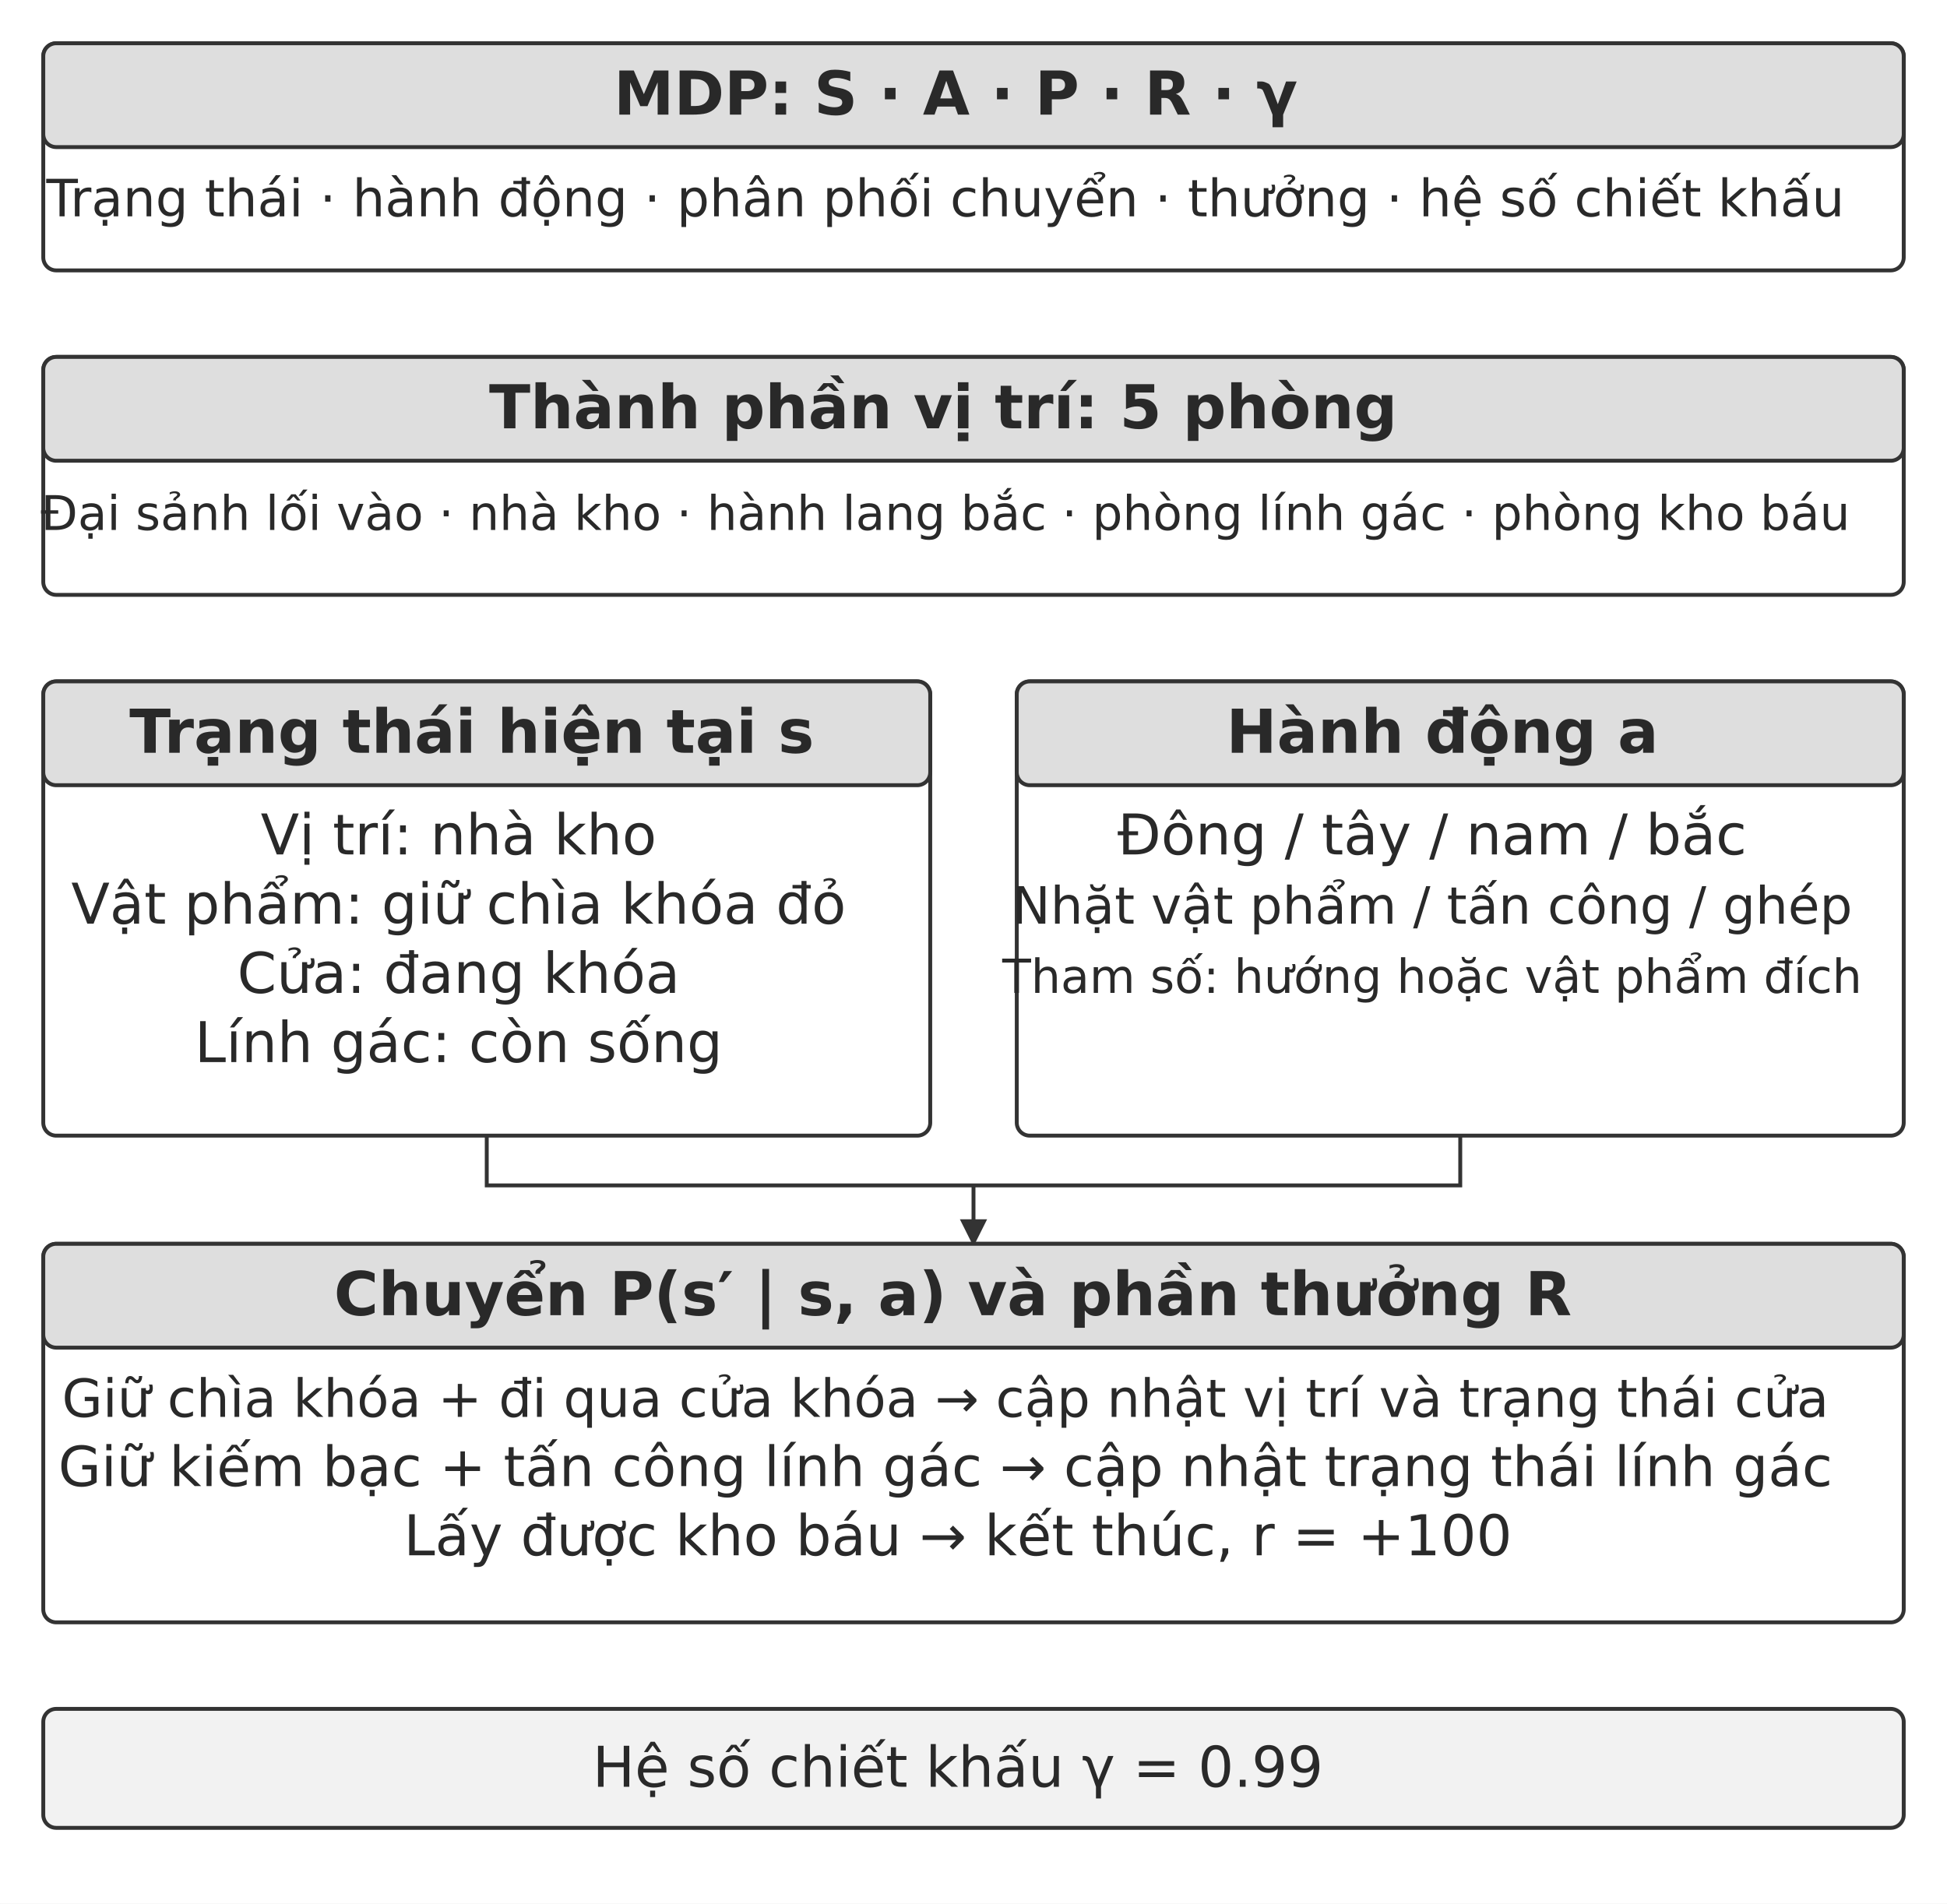
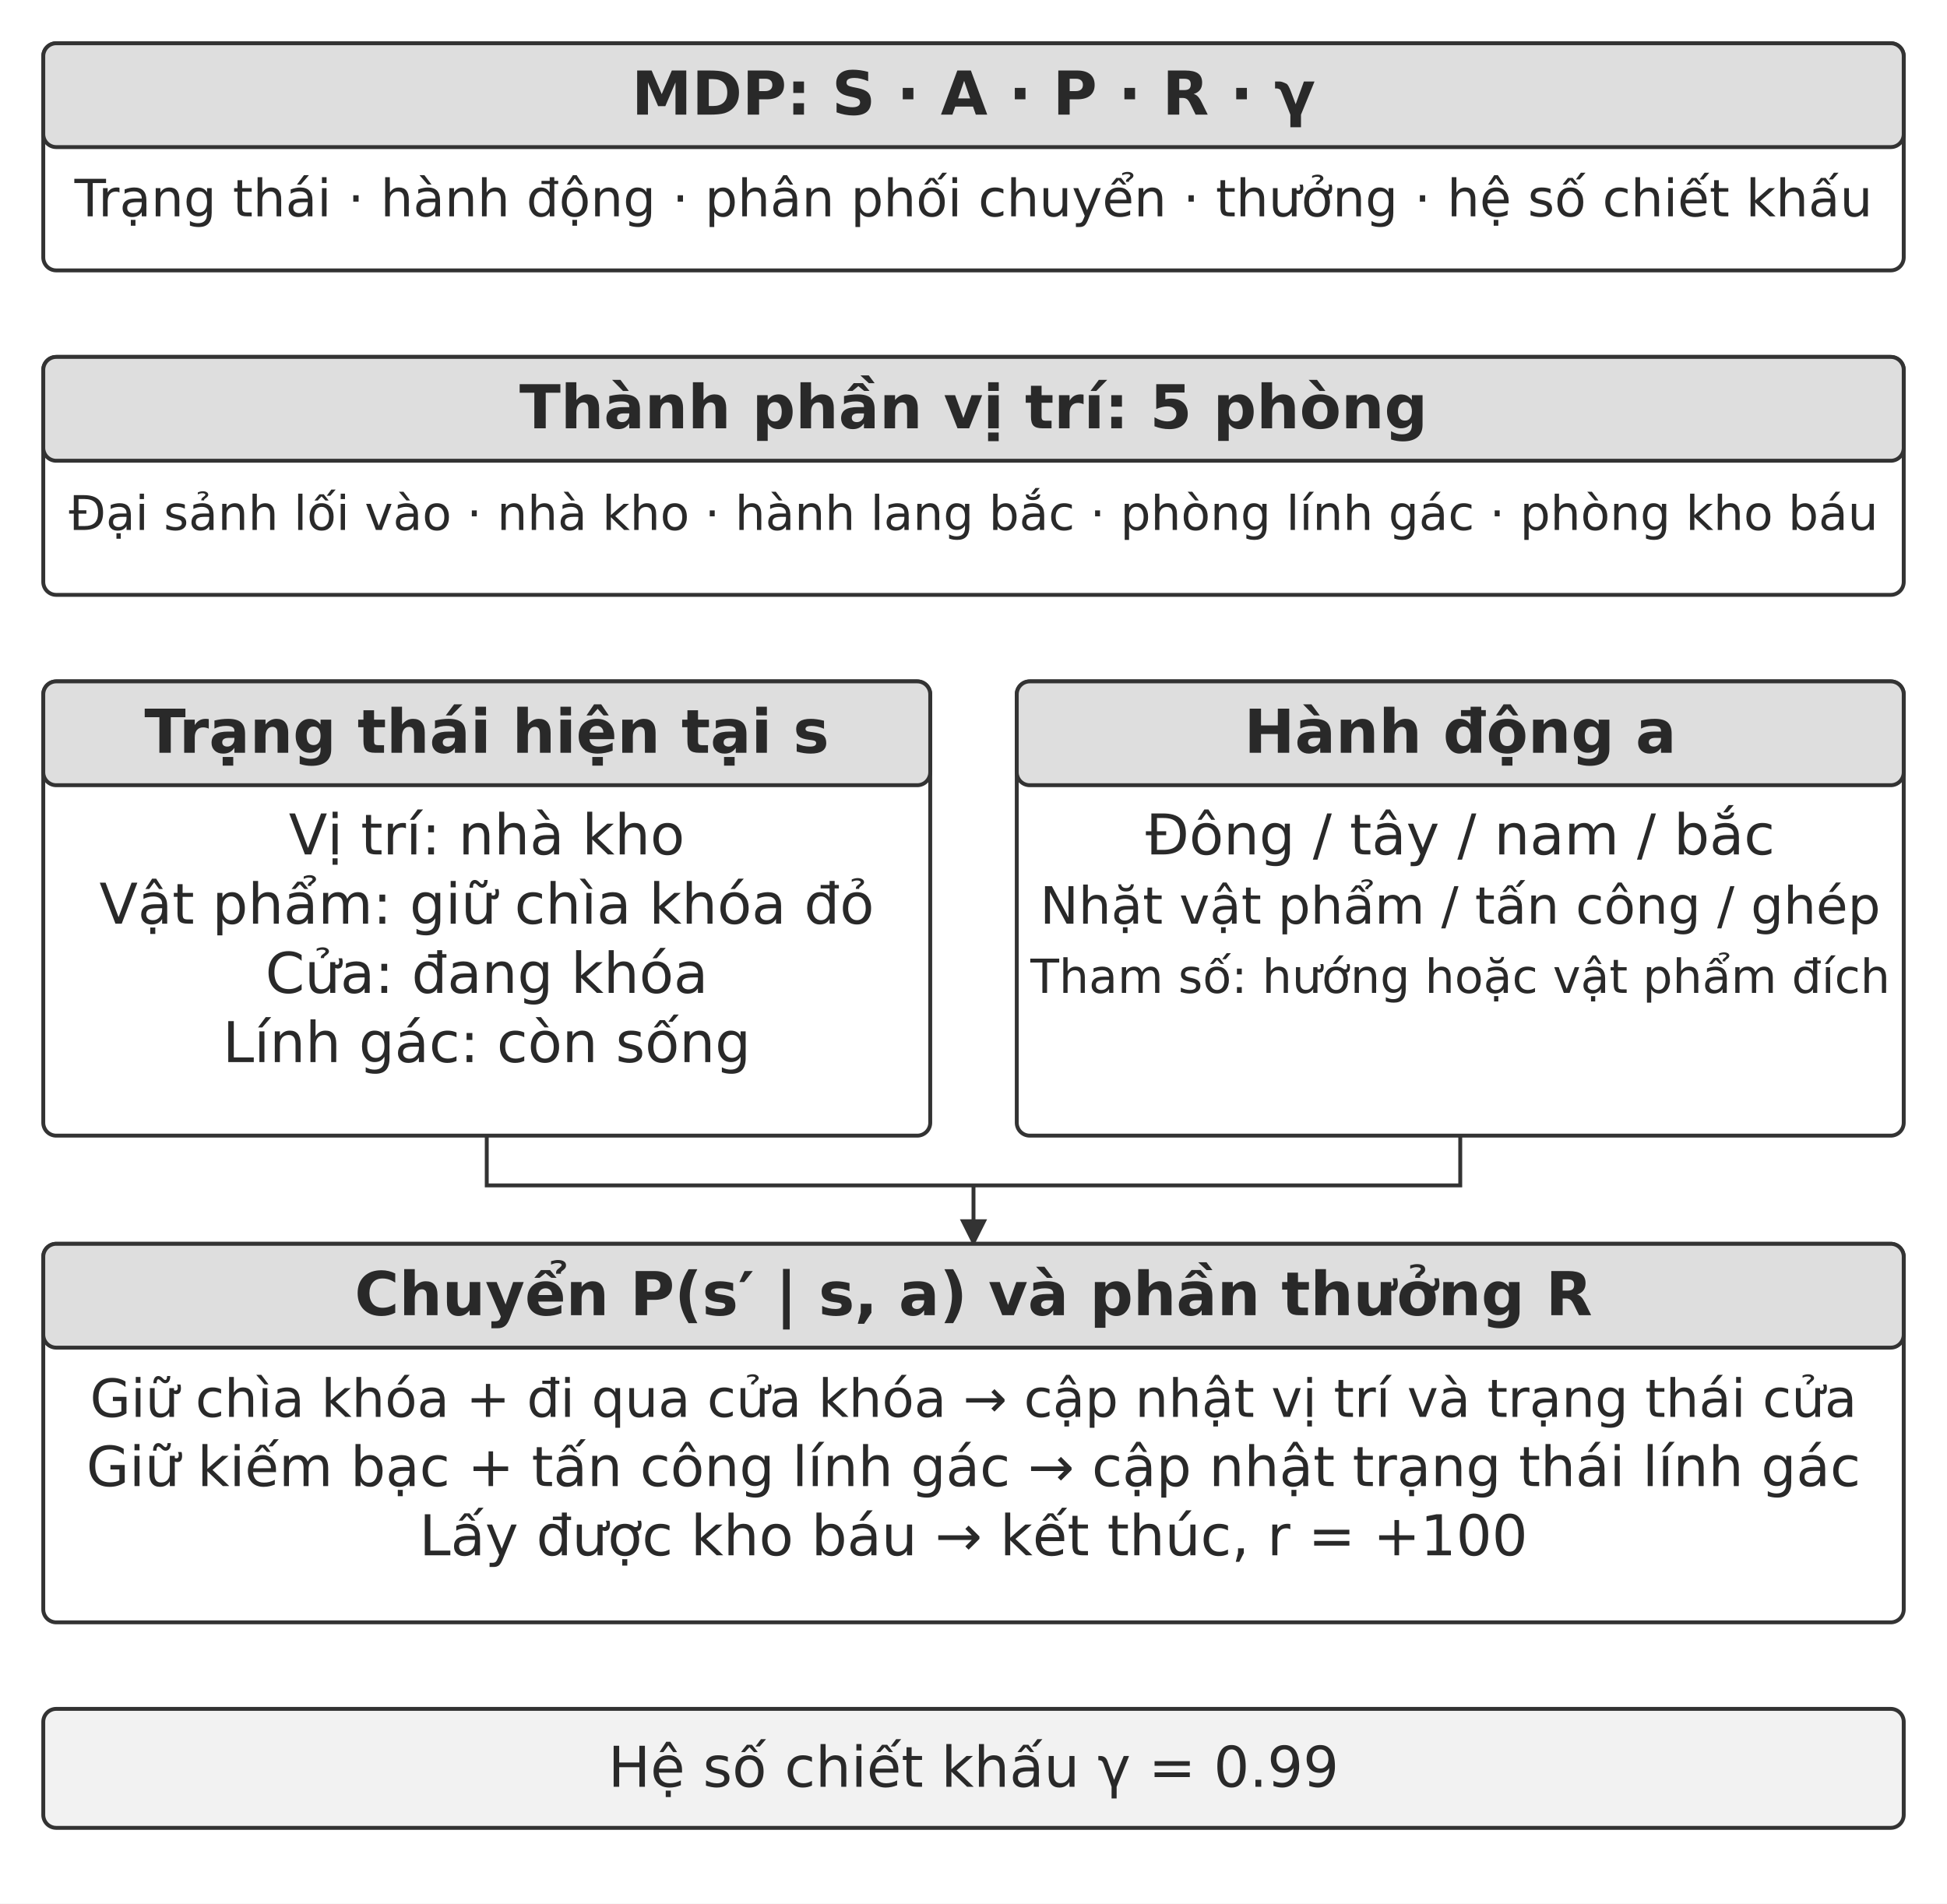
<svg xmlns="http://www.w3.org/2000/svg" width="106.000mm" height="103.644mm" viewBox="0 0 900 880" role="img" aria-labelledby="title desc">
  <defs>
    <marker id="arrow" viewBox="0 0 10 10" refX="9" refY="5" markerWidth="7" markerHeight="7" orient="auto-start-reverse">
      <path d="M0 0 L10 5 L0 10 Z" fill="#333333" />
    </marker>
  </defs>
  <rect width="900" height="880" fill="#ffffff" y="0" />
  <rect x="20" y="20" width="860" height="105" rx="6" fill="#ffffff" stroke="#333333" stroke-width="1.8" />
  <rect x="20" y="20" width="860" height="48" rx="6" fill="#dedede" stroke="#333333" stroke-width="1.8" />
-   <text x="441.75" y="53" text-anchor="middle" font-family="&quot;DejaVu Sans&quot;, Arial, &quot;Helvetica Neue&quot;, sans-serif" font-size="28.0" font-weight="700" fill="#292929">MDP: S · A · P · R · γ</text>
-   <text x="437" y="100" text-anchor="middle" font-family="&quot;DejaVu Sans&quot;, Arial, &quot;Helvetica Neue&quot;, sans-serif" font-size="23.8" font-weight="400" fill="#292929">Trạng thái · hành động · phân phối chuyển · thưởng · hệ số chiết khấu</text>
+   <text x="450" y="53" text-anchor="middle" font-family="&quot;DejaVu Sans&quot;, Arial, &quot;Helvetica Neue&quot;, sans-serif" font-size="28.0" font-weight="700" fill="#292929">MDP: S · A · P · R · γ</text>
+   <text x="450" y="100" text-anchor="middle" font-family="&quot;DejaVu Sans&quot;, Arial, &quot;Helvetica Neue&quot;, sans-serif" font-size="23.8" font-weight="400" fill="#292929">Trạng thái · hành động · phân phối chuyển · thưởng · hệ số chiết khấu</text>
  <rect x="20" y="165" width="860" height="110" rx="6" fill="#ffffff" stroke="#333333" stroke-width="1.8" />
  <rect x="20" y="165" width="860" height="48" rx="6" fill="#dedede" stroke="#333333" stroke-width="1.8" />
-   <text x="436" y="198" text-anchor="middle" font-family="&quot;DejaVu Sans&quot;, Arial, &quot;Helvetica Neue&quot;, sans-serif" font-size="28.0" font-weight="700" fill="#292929">Thành phần vị trí: 5 phòng</text>
-   <text x="437" y="245" text-anchor="middle" font-family="&quot;DejaVu Sans&quot;, Arial, &quot;Helvetica Neue&quot;, sans-serif" font-size="22.1" font-weight="400" fill="#292929">Đại sảnh lối vào · nhà kho · hành lang bắc · phòng lính gác · phòng kho báu</text>
+   <text x="450" y="198" text-anchor="middle" font-family="&quot;DejaVu Sans&quot;, Arial, &quot;Helvetica Neue&quot;, sans-serif" font-size="28.0" font-weight="700" fill="#292929">Thành phần vị trí: 5 phòng</text>
+   <text x="450" y="245" text-anchor="middle" font-family="&quot;DejaVu Sans&quot;, Arial, &quot;Helvetica Neue&quot;, sans-serif" font-size="22.1" font-weight="400" fill="#292929">Đại sảnh lối vào · nhà kho · hành lang bắc · phòng lính gác · phòng kho báu</text>
  <rect x="20" y="315" width="410" height="210" rx="6" fill="#ffffff" stroke="#333333" stroke-width="1.8" />
  <rect x="20" y="315" width="410" height="48" rx="6" fill="#dedede" stroke="#333333" stroke-width="1.8" />
-   <text x="218.07" y="348" text-anchor="middle" font-family="&quot;DejaVu Sans&quot;, Arial, &quot;Helvetica Neue&quot;, sans-serif" font-size="28.0" font-weight="700" fill="#292929">Trạng thái hiện tại s</text>
-   <text x="212" y="395" text-anchor="middle" font-family="&quot;DejaVu Sans&quot;, Arial, &quot;Helvetica Neue&quot;, sans-serif" font-size="26.0" font-weight="400" fill="#292929">Vị trí: nhà kho</text>
-   <text x="212" y="427" text-anchor="middle" font-family="&quot;DejaVu Sans&quot;, Arial, &quot;Helvetica Neue&quot;, sans-serif" font-size="26.0" font-weight="400" fill="#292929">Vật phẩm: giữ chìa khóa đỏ</text>
-   <text x="212" y="459" text-anchor="middle" font-family="&quot;DejaVu Sans&quot;, Arial, &quot;Helvetica Neue&quot;, sans-serif" font-size="26.0" font-weight="400" fill="#292929">Cửa: đang khóa</text>
-   <text x="212" y="491" text-anchor="middle" font-family="&quot;DejaVu Sans&quot;, Arial, &quot;Helvetica Neue&quot;, sans-serif" font-size="26.0" font-weight="400" fill="#292929">Lính gác: còn sống</text>
+   <text x="225" y="348" text-anchor="middle" font-family="&quot;DejaVu Sans&quot;, Arial, &quot;Helvetica Neue&quot;, sans-serif" font-size="28.0" font-weight="700" fill="#292929">Trạng thái hiện tại s</text>
+   <text x="225" y="395" text-anchor="middle" font-family="&quot;DejaVu Sans&quot;, Arial, &quot;Helvetica Neue&quot;, sans-serif" font-size="26.0" font-weight="400" fill="#292929">Vị trí: nhà kho</text>
+   <text x="225" y="427" text-anchor="middle" font-family="&quot;DejaVu Sans&quot;, Arial, &quot;Helvetica Neue&quot;, sans-serif" font-size="26.0" font-weight="400" fill="#292929">Vật phẩm: giữ chìa khóa đỏ</text>
+   <text x="225" y="459" text-anchor="middle" font-family="&quot;DejaVu Sans&quot;, Arial, &quot;Helvetica Neue&quot;, sans-serif" font-size="26.0" font-weight="400" fill="#292929">Cửa: đang khóa</text>
+   <text x="225" y="491" text-anchor="middle" font-family="&quot;DejaVu Sans&quot;, Arial, &quot;Helvetica Neue&quot;, sans-serif" font-size="26.0" font-weight="400" fill="#292929">Lính gác: còn sống</text>
  <rect x="470" y="315" width="410" height="210" rx="6" fill="#ffffff" stroke="#333333" stroke-width="1.8" />
  <rect x="470" y="315" width="410" height="48" rx="6" fill="#dedede" stroke="#333333" stroke-width="1.8" />
-   <text x="666.73" y="348" text-anchor="middle" font-family="&quot;DejaVu Sans&quot;, Arial, &quot;Helvetica Neue&quot;, sans-serif" font-size="28.0" font-weight="700" fill="#292929">Hành động a</text>
-   <text x="662" y="395" text-anchor="middle" font-family="&quot;DejaVu Sans&quot;, Arial, &quot;Helvetica Neue&quot;, sans-serif" font-size="26.0" font-weight="400" fill="#292929">Đông / tây / nam / bắc</text>
-   <text x="662" y="427" text-anchor="middle" font-family="&quot;DejaVu Sans&quot;, Arial, &quot;Helvetica Neue&quot;, sans-serif" font-size="23.8" font-weight="400" fill="#292929">Nhặt vật phẩm / tấn công / ghép</text>
-   <text x="662" y="459" text-anchor="middle" font-family="&quot;DejaVu Sans&quot;, Arial, &quot;Helvetica Neue&quot;, sans-serif" font-size="21.7" font-weight="400" fill="#292929">Tham số: hướng hoặc vật phẩm đích</text>
+   <text x="675" y="348" text-anchor="middle" font-family="&quot;DejaVu Sans&quot;, Arial, &quot;Helvetica Neue&quot;, sans-serif" font-size="28.0" font-weight="700" fill="#292929">Hành động a</text>
+   <text x="675" y="395" text-anchor="middle" font-family="&quot;DejaVu Sans&quot;, Arial, &quot;Helvetica Neue&quot;, sans-serif" font-size="26.0" font-weight="400" fill="#292929">Đông / tây / nam / bắc</text>
+   <text x="675" y="427" text-anchor="middle" font-family="&quot;DejaVu Sans&quot;, Arial, &quot;Helvetica Neue&quot;, sans-serif" font-size="23.8" font-weight="400" fill="#292929">Nhặt vật phẩm / tấn công / ghép</text>
+   <text x="675" y="459" text-anchor="middle" font-family="&quot;DejaVu Sans&quot;, Arial, &quot;Helvetica Neue&quot;, sans-serif" font-size="21.7" font-weight="400" fill="#292929">Tham số: hướng hoặc vật phẩm đích</text>
  <path d="M225 525 L225 548 L675 548 L675 525" fill="none" stroke="#333333" stroke-width="1.8" />
  <path d="M450 548 L450 575" fill="none" stroke="#333333" stroke-width="1.8" marker-end="url(#arrow)" />
  <rect x="20" y="575" width="860" height="175" rx="6" fill="#ffffff" stroke="#333333" stroke-width="1.8" />
  <rect x="20" y="575" width="860" height="48" rx="6" fill="#dedede" stroke="#333333" stroke-width="1.8" />
-   <text x="440.45" y="608" text-anchor="middle" font-family="&quot;DejaVu Sans&quot;, Arial, &quot;Helvetica Neue&quot;, sans-serif" font-size="28.0" font-weight="700" fill="#292929">Chuyển P(s′ | s, a) và phần thưởng R</text>
-   <text x="437" y="655" text-anchor="middle" font-family="&quot;DejaVu Sans&quot;, Arial, &quot;Helvetica Neue&quot;, sans-serif" font-size="24.3" font-weight="400" fill="#292929">Giữ chìa khóa + đi qua cửa khóa → cập nhật vị trí và trạng thái cửa</text>
-   <text x="437" y="687" text-anchor="middle" font-family="&quot;DejaVu Sans&quot;, Arial, &quot;Helvetica Neue&quot;, sans-serif" font-size="25.6" font-weight="400" fill="#292929">Giữ kiếm bạc + tấn công lính gác → cập nhật trạng thái lính gác</text>
-   <text x="442.78" y="719" text-anchor="middle" font-family="&quot;DejaVu Sans&quot;, Arial, &quot;Helvetica Neue&quot;, sans-serif" font-size="26.0" font-weight="400" fill="#292929">Lấy được kho báu → kết thúc, r = +100</text>
+   <text x="450" y="608" text-anchor="middle" font-family="&quot;DejaVu Sans&quot;, Arial, &quot;Helvetica Neue&quot;, sans-serif" font-size="28.0" font-weight="700" fill="#292929">Chuyển P(s′ | s, a) và phần thưởng R</text>
+   <text x="450" y="655" text-anchor="middle" font-family="&quot;DejaVu Sans&quot;, Arial, &quot;Helvetica Neue&quot;, sans-serif" font-size="24.3" font-weight="400" fill="#292929">Giữ chìa khóa + đi qua cửa khóa → cập nhật vị trí và trạng thái cửa</text>
+   <text x="450" y="687" text-anchor="middle" font-family="&quot;DejaVu Sans&quot;, Arial, &quot;Helvetica Neue&quot;, sans-serif" font-size="25.6" font-weight="400" fill="#292929">Giữ kiếm bạc + tấn công lính gác → cập nhật trạng thái lính gác</text>
+   <text x="450" y="719" text-anchor="middle" font-family="&quot;DejaVu Sans&quot;, Arial, &quot;Helvetica Neue&quot;, sans-serif" font-size="26.0" font-weight="400" fill="#292929">Lấy được kho báu → kết thúc, r = +100</text>
  <rect x="20" y="790" width="860" height="55" rx="6" fill="#f2f2f2" stroke="#333333" stroke-width="1.8" />
-   <text x="442.78" y="826" text-anchor="middle" font-family="&quot;DejaVu Sans&quot;, Arial, &quot;Helvetica Neue&quot;, sans-serif" font-size="26.0" font-weight="400" fill="#292929">Hệ số chiết khấu γ = 0.99</text>
+   <text x="450" y="826" text-anchor="middle" font-family="&quot;DejaVu Sans&quot;, Arial, &quot;Helvetica Neue&quot;, sans-serif" font-size="26.0" font-weight="400" fill="#292929">Hệ số chiết khấu γ = 0.99</text>
  <defs />
</svg>
